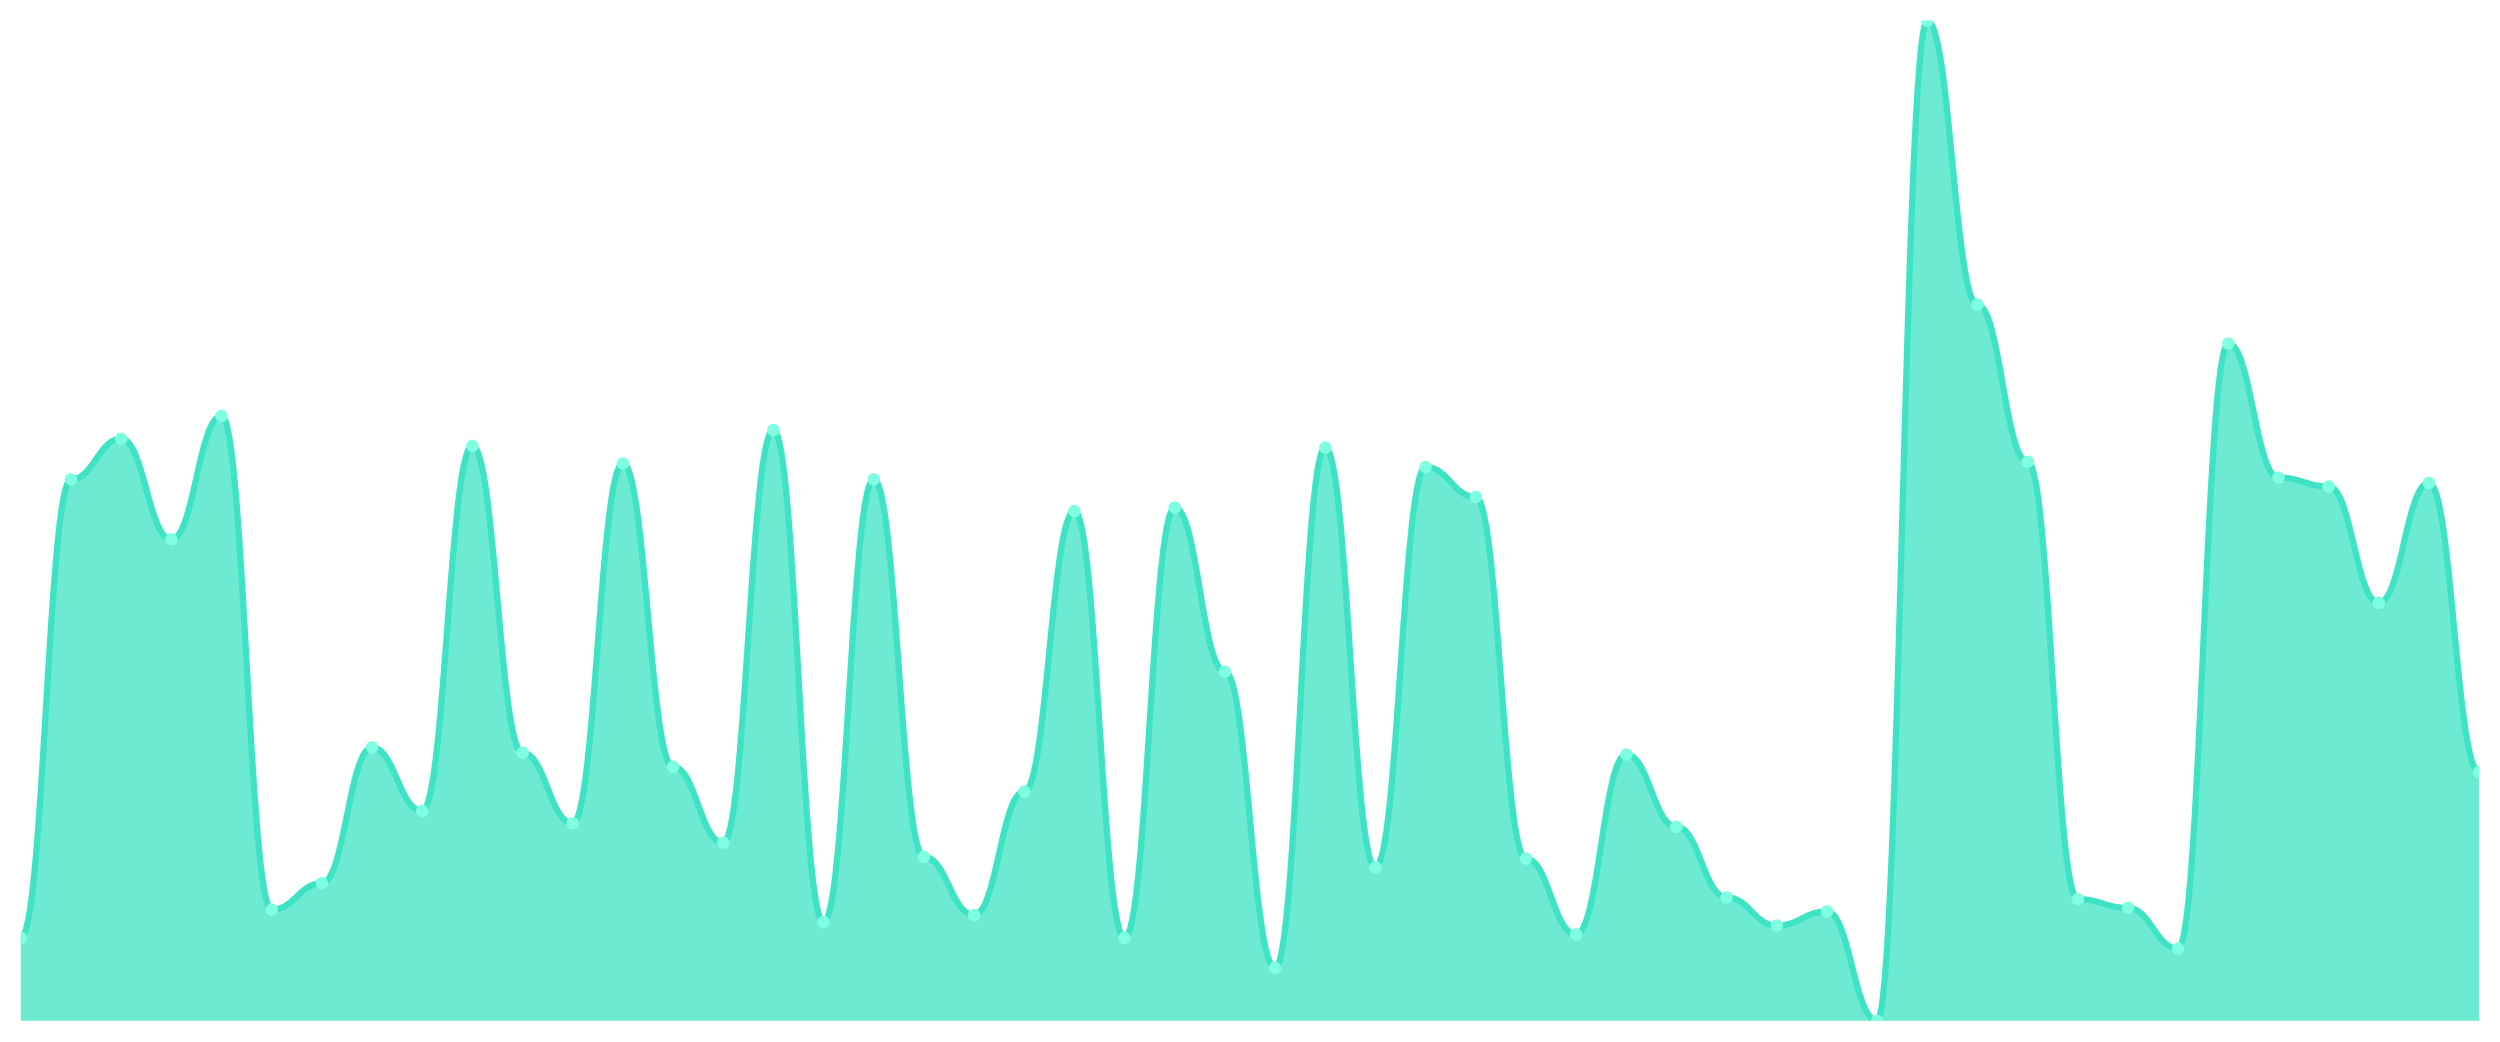
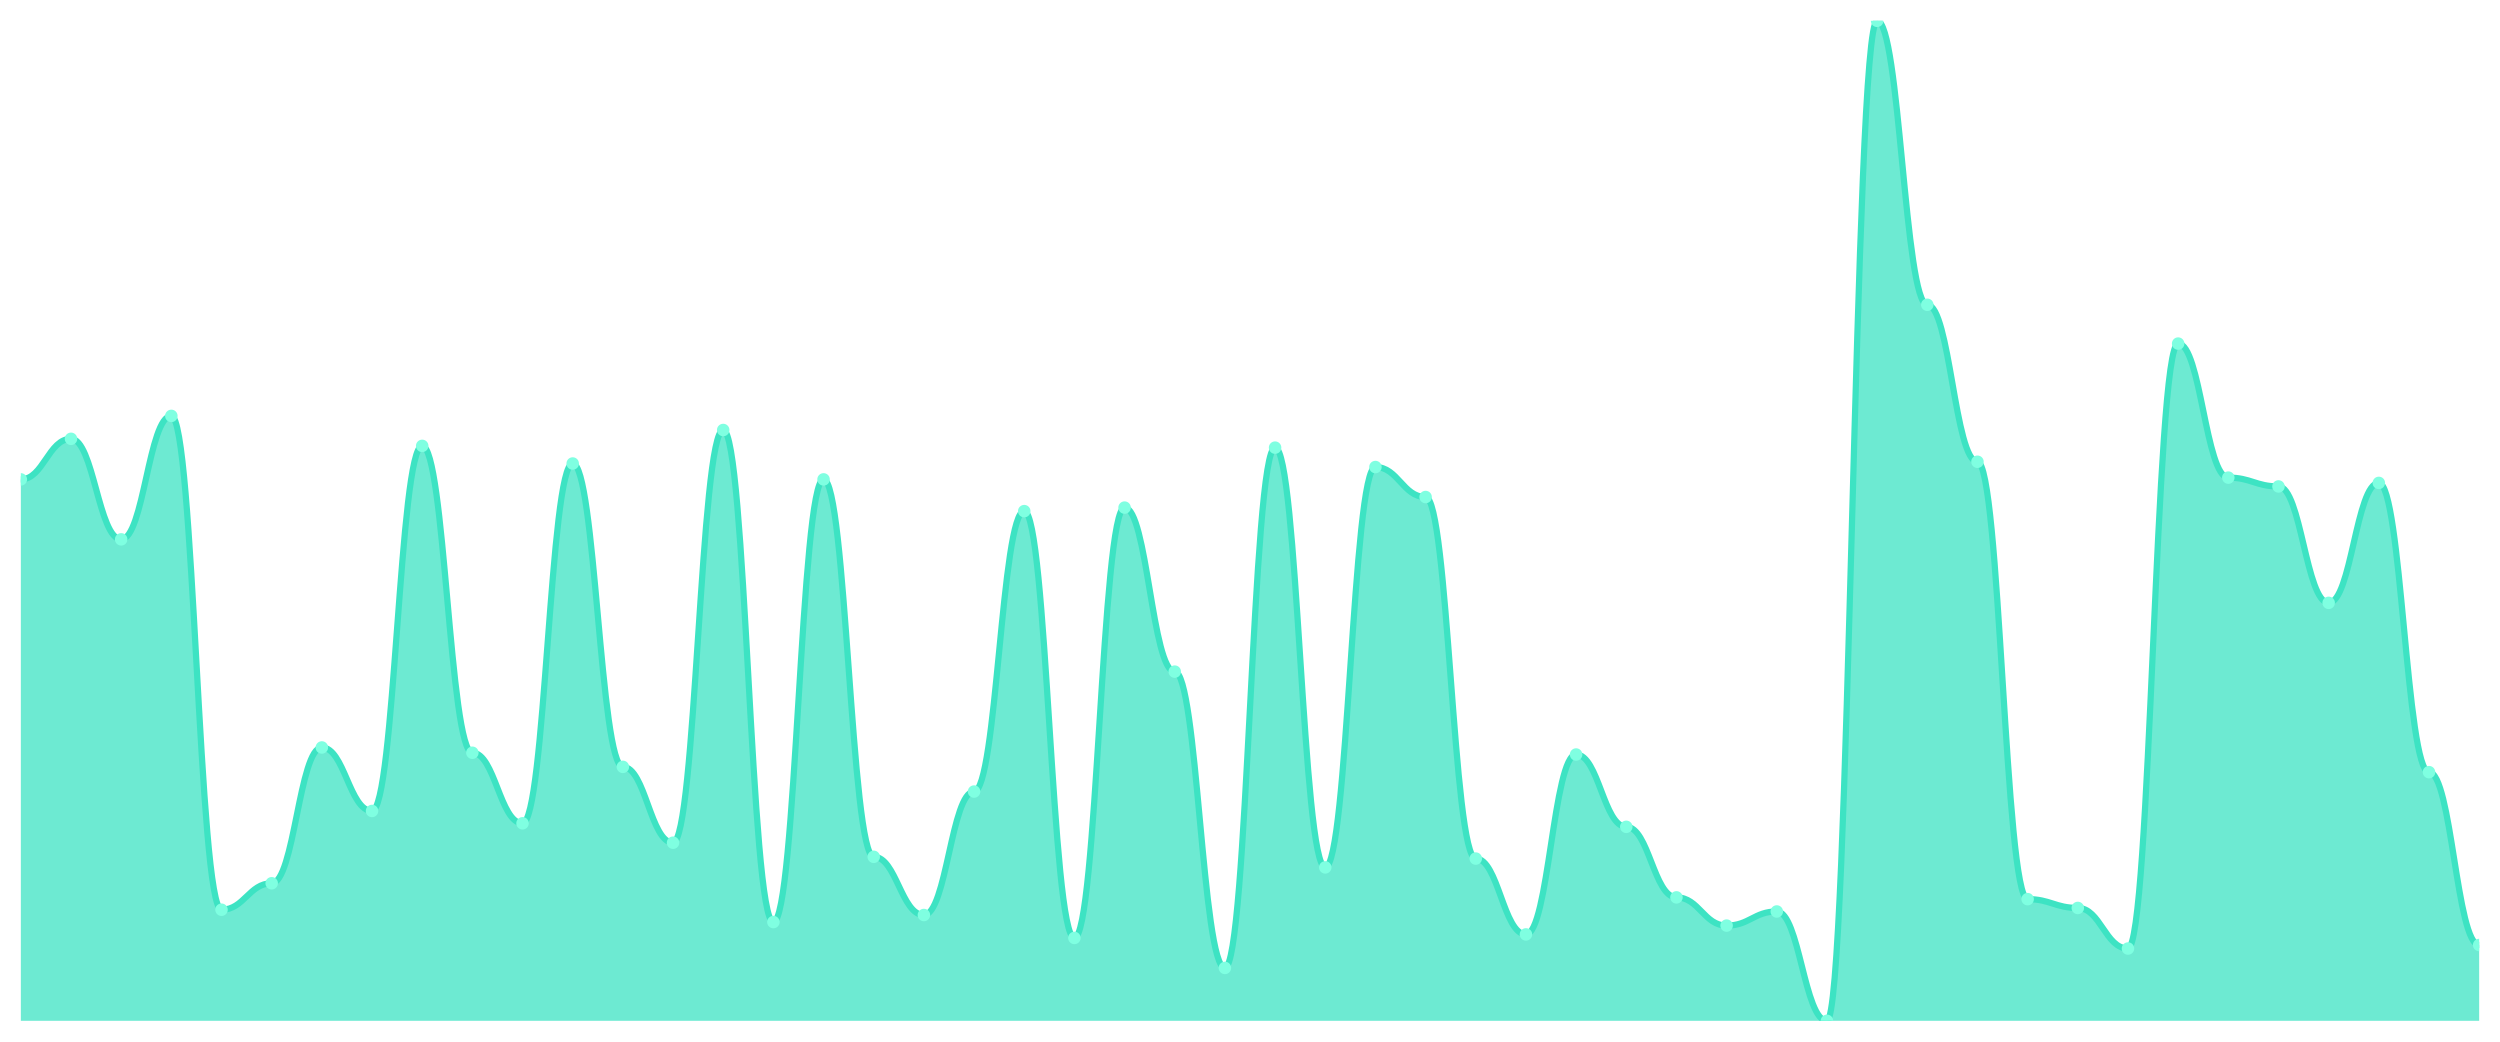
<svg xmlns="http://www.w3.org/2000/svg" viewBox="0 0 1200 500" width="1200" height="500">
  <defs>
    <clipPath id="c">
      <rect x="10" y="10" width="1180" height="480" />
    </clipPath>
  </defs>
  <rect width="1200" height="500" fill="none" />
  <g clip-path="url(#c)">
-     <path d="M 10,490 L 10,450.212 C 20.837,450.212 23.245,230.106 34.082,230.106 C 44.918,230.106 47.327,210.635 58.163,210.635 C 69,210.635 71.408,258.889 82.245,258.889 C 93.082,258.889 95.49,199.63 106.327,199.63 C 117.163,199.63 119.571,436.667 130.408,436.667 C 141.245,436.667 143.653,423.968 154.49,423.968 C 165.327,423.968 167.735,358.783 178.571,358.783 C 189.408,358.783 191.816,389.259 202.653,389.259 C 213.49,389.259 215.898,214.021 226.735,214.021 C 237.571,214.021 239.98,361.323 250.816,361.323 C 261.653,361.323 264.061,395.185 274.898,395.185 C 285.735,395.185 288.143,222.487 298.98,222.487 C 309.816,222.487 312.224,368.095 323.061,368.095 C 333.898,368.095 336.306,404.497 347.143,404.497 C 357.98,404.497 360.388,206.402 371.224,206.402 C 382.061,206.402 384.469,442.593 395.306,442.593 C 406.143,442.593 408.551,230.106 419.388,230.106 C 430.224,230.106 432.633,411.27 443.469,411.27 C 454.306,411.27 456.714,439.206 467.551,439.206 C 478.388,439.206 480.796,379.947 491.633,379.947 C 502.469,379.947 504.878,245.344 515.714,245.344 C 526.551,245.344 528.959,450.212 539.796,450.212 C 550.633,450.212 553.041,243.651 563.878,243.651 C 574.714,243.651 577.122,322.381 587.959,322.381 C 598.796,322.381 601.204,464.603 612.041,464.603 C 622.878,464.603 625.286,214.868 636.122,214.868 C 646.959,214.868 649.367,416.349 660.204,416.349 C 671.041,416.349 673.449,224.18 684.286,224.18 C 695.122,224.18 697.531,238.571 708.367,238.571 C 719.204,238.571 721.612,412.116 732.449,412.116 C 743.286,412.116 745.694,448.519 756.531,448.519 C 767.367,448.519 769.776,362.169 780.612,362.169 C 791.449,362.169 793.857,396.878 804.694,396.878 C 815.531,396.878 817.939,430.741 828.776,430.741 C 839.612,430.741 842.02,444.286 852.857,444.286 C 863.694,444.286 866.102,437.513 876.939,437.513 C 887.776,437.513 890.184,490 901.02,490 C 911.857,490 914.265,10 925.102,10 C 935.939,10 938.347,146.296 949.184,146.296 C 960.02,146.296 962.429,221.64 973.265,221.64 C 984.102,221.64 986.51,431.587 997.347,431.587 C 1008.184,431.587 1010.592,435.82 1021.429,435.82 C 1032.265,435.82 1034.673,455.291 1045.51,455.291 C 1056.347,455.291 1058.755,164.921 1069.592,164.921 C 1080.429,164.921 1082.837,229.259 1093.673,229.259 C 1104.51,229.259 1106.918,233.492 1117.755,233.492 C 1128.592,233.492 1131,289.365 1141.837,289.365 C 1152.673,289.365 1155.082,231.799 1165.918,231.799 C 1176.755,231.799 1179.163,370.635 1190,370.635 L 1190,490 Z" fill="rgba(61,227,195,0.75)" />
-     <path d="M 10,450.212 C 20.837,450.212 23.245,230.106 34.082,230.106 C 44.918,230.106 47.327,210.635 58.163,210.635 C 69,210.635 71.408,258.889 82.245,258.889 C 93.082,258.889 95.49,199.63 106.327,199.63 C 117.163,199.63 119.571,436.667 130.408,436.667 C 141.245,436.667 143.653,423.968 154.49,423.968 C 165.327,423.968 167.735,358.783 178.571,358.783 C 189.408,358.783 191.816,389.259 202.653,389.259 C 213.49,389.259 215.898,214.021 226.735,214.021 C 237.571,214.021 239.98,361.323 250.816,361.323 C 261.653,361.323 264.061,395.185 274.898,395.185 C 285.735,395.185 288.143,222.487 298.98,222.487 C 309.816,222.487 312.224,368.095 323.061,368.095 C 333.898,368.095 336.306,404.497 347.143,404.497 C 357.98,404.497 360.388,206.402 371.224,206.402 C 382.061,206.402 384.469,442.593 395.306,442.593 C 406.143,442.593 408.551,230.106 419.388,230.106 C 430.224,230.106 432.633,411.27 443.469,411.27 C 454.306,411.27 456.714,439.206 467.551,439.206 C 478.388,439.206 480.796,379.947 491.633,379.947 C 502.469,379.947 504.878,245.344 515.714,245.344 C 526.551,245.344 528.959,450.212 539.796,450.212 C 550.633,450.212 553.041,243.651 563.878,243.651 C 574.714,243.651 577.122,322.381 587.959,322.381 C 598.796,322.381 601.204,464.603 612.041,464.603 C 622.878,464.603 625.286,214.868 636.122,214.868 C 646.959,214.868 649.367,416.349 660.204,416.349 C 671.041,416.349 673.449,224.18 684.286,224.18 C 695.122,224.18 697.531,238.571 708.367,238.571 C 719.204,238.571 721.612,412.116 732.449,412.116 C 743.286,412.116 745.694,448.519 756.531,448.519 C 767.367,448.519 769.776,362.169 780.612,362.169 C 791.449,362.169 793.857,396.878 804.694,396.878 C 815.531,396.878 817.939,430.741 828.776,430.741 C 839.612,430.741 842.02,444.286 852.857,444.286 C 863.694,444.286 866.102,437.513 876.939,437.513 C 887.776,437.513 890.184,490 901.02,490 C 911.857,490 914.265,10 925.102,10 C 935.939,10 938.347,146.296 949.184,146.296 C 960.02,146.296 962.429,221.64 973.265,221.64 C 984.102,221.64 986.51,431.587 997.347,431.587 C 1008.184,431.587 1010.592,435.82 1021.429,435.82 C 1032.265,435.82 1034.673,455.291 1045.51,455.291 C 1056.347,455.291 1058.755,164.921 1069.592,164.921 C 1080.429,164.921 1082.837,229.259 1093.673,229.259 C 1104.51,229.259 1106.918,233.492 1117.755,233.492 C 1128.592,233.492 1131,289.365 1141.837,289.365 C 1152.673,289.365 1155.082,231.799 1165.918,231.799 C 1176.755,231.799 1179.163,370.635 1190,370.635" fill="none" stroke="#3de3c3" stroke-width="3" stroke-linecap="round" stroke-linejoin="round" />
-     <circle cx="10" cy="450.212" r="3" fill="#7fffe1" />
-     <circle cx="34.082" cy="230.106" r="3" fill="#7fffe1" />
-     <circle cx="58.163" cy="210.635" r="3" fill="#7fffe1" />
-     <circle cx="82.245" cy="258.889" r="3" fill="#7fffe1" />
-     <circle cx="106.327" cy="199.63" r="3" fill="#7fffe1" />
-     <circle cx="130.408" cy="436.667" r="3" fill="#7fffe1" />
-     <circle cx="154.49" cy="423.968" r="3" fill="#7fffe1" />
-     <circle cx="178.571" cy="358.783" r="3" fill="#7fffe1" />
-     <circle cx="202.653" cy="389.259" r="3" fill="#7fffe1" />
-     <circle cx="226.735" cy="214.021" r="3" fill="#7fffe1" />
-     <circle cx="250.816" cy="361.323" r="3" fill="#7fffe1" />
-     <circle cx="274.898" cy="395.185" r="3" fill="#7fffe1" />
-     <circle cx="298.98" cy="222.487" r="3" fill="#7fffe1" />
-     <circle cx="323.061" cy="368.095" r="3" fill="#7fffe1" />
-     <circle cx="347.143" cy="404.497" r="3" fill="#7fffe1" />
-     <circle cx="371.224" cy="206.402" r="3" fill="#7fffe1" />
-     <circle cx="395.306" cy="442.593" r="3" fill="#7fffe1" />
-     <circle cx="419.388" cy="230.106" r="3" fill="#7fffe1" />
-     <circle cx="443.469" cy="411.27" r="3" fill="#7fffe1" />
-     <circle cx="467.551" cy="439.206" r="3" fill="#7fffe1" />
-     <circle cx="491.633" cy="379.947" r="3" fill="#7fffe1" />
-     <circle cx="515.714" cy="245.344" r="3" fill="#7fffe1" />
-     <circle cx="539.796" cy="450.212" r="3" fill="#7fffe1" />
-     <circle cx="563.878" cy="243.651" r="3" fill="#7fffe1" />
-     <circle cx="587.959" cy="322.381" r="3" fill="#7fffe1" />
-     <circle cx="612.041" cy="464.603" r="3" fill="#7fffe1" />
-     <circle cx="636.122" cy="214.868" r="3" fill="#7fffe1" />
-     <circle cx="660.204" cy="416.349" r="3" fill="#7fffe1" />
-     <circle cx="684.286" cy="224.18" r="3" fill="#7fffe1" />
-     <circle cx="708.367" cy="238.571" r="3" fill="#7fffe1" />
-     <circle cx="732.449" cy="412.116" r="3" fill="#7fffe1" />
-     <circle cx="756.531" cy="448.519" r="3" fill="#7fffe1" />
-     <circle cx="780.612" cy="362.169" r="3" fill="#7fffe1" />
-     <circle cx="804.694" cy="396.878" r="3" fill="#7fffe1" />
-     <circle cx="828.776" cy="430.741" r="3" fill="#7fffe1" />
-     <circle cx="852.857" cy="444.286" r="3" fill="#7fffe1" />
-     <circle cx="876.939" cy="437.513" r="3" fill="#7fffe1" />
-     <circle cx="901.02" cy="490" r="3" fill="#7fffe1" />
-     <circle cx="925.102" cy="10" r="3" fill="#7fffe1" />
-     <circle cx="949.184" cy="146.296" r="3" fill="#7fffe1" />
-     <circle cx="973.265" cy="221.64" r="3" fill="#7fffe1" />
-     <circle cx="997.347" cy="431.587" r="3" fill="#7fffe1" />
-     <circle cx="1021.429" cy="435.82" r="3" fill="#7fffe1" />
-     <circle cx="1045.51" cy="455.291" r="3" fill="#7fffe1" />
-     <circle cx="1069.592" cy="164.921" r="3" fill="#7fffe1" />
-     <circle cx="1093.673" cy="229.259" r="3" fill="#7fffe1" />
-     <circle cx="1117.755" cy="233.492" r="3" fill="#7fffe1" />
-     <circle cx="1141.837" cy="289.365" r="3" fill="#7fffe1" />
-     <circle cx="1165.918" cy="231.799" r="3" fill="#7fffe1" />
-     <circle cx="1190" cy="370.635" r="3" fill="#7fffe1" />
+     <path d="M 10,490 L 10,230.106 C 20.837,230.106 23.245,210.635 34.082,210.635 C 44.918,210.635 47.327,258.889 58.163,258.889 C 69,258.889 71.408,199.63 82.245,199.63 C 93.082,199.63 95.49,436.667 106.327,436.667 C 117.163,436.667 119.571,423.968 130.408,423.968 C 141.245,423.968 143.653,358.783 154.49,358.783 C 165.327,358.783 167.735,389.259 178.571,389.259 C 189.408,389.259 191.816,214.021 202.653,214.021 C 213.49,214.021 215.898,361.323 226.735,361.323 C 237.571,361.323 239.98,395.185 250.816,395.185 C 261.653,395.185 264.061,222.487 274.898,222.487 C 285.735,222.487 288.143,368.095 298.98,368.095 C 309.816,368.095 312.224,404.497 323.061,404.497 C 333.898,404.497 336.306,206.402 347.143,206.402 C 357.98,206.402 360.388,442.593 371.224,442.593 C 382.061,442.593 384.469,230.106 395.306,230.106 C 406.143,230.106 408.551,411.27 419.388,411.27 C 430.224,411.27 432.633,439.206 443.469,439.206 C 454.306,439.206 456.714,379.947 467.551,379.947 C 478.388,379.947 480.796,245.344 491.633,245.344 C 502.469,245.344 504.878,450.212 515.714,450.212 C 526.551,450.212 528.959,243.651 539.796,243.651 C 550.633,243.651 553.041,322.381 563.878,322.381 C 574.714,322.381 577.122,464.603 587.959,464.603 C 598.796,464.603 601.204,214.868 612.041,214.868 C 622.878,214.868 625.286,416.349 636.122,416.349 C 646.959,416.349 649.367,224.18 660.204,224.18 C 671.041,224.18 673.449,238.571 684.286,238.571 C 695.122,238.571 697.531,412.116 708.367,412.116 C 719.204,412.116 721.612,448.519 732.449,448.519 C 743.286,448.519 745.694,362.169 756.531,362.169 C 767.367,362.169 769.776,396.878 780.612,396.878 C 791.449,396.878 793.857,430.741 804.694,430.741 C 815.531,430.741 817.939,444.286 828.776,444.286 C 839.612,444.286 842.02,437.513 852.857,437.513 C 863.694,437.513 866.102,490 876.939,490 C 887.776,490 890.184,10 901.02,10 C 911.857,10 914.265,146.296 925.102,146.296 C 935.939,146.296 938.347,221.64 949.184,221.64 C 960.02,221.64 962.429,431.587 973.265,431.587 C 984.102,431.587 986.51,435.82 997.347,435.82 C 1008.184,435.82 1010.592,455.291 1021.429,455.291 C 1032.265,455.291 1034.673,164.921 1045.51,164.921 C 1056.347,164.921 1058.755,229.259 1069.592,229.259 C 1080.429,229.259 1082.837,233.492 1093.673,233.492 C 1104.51,233.492 1106.918,289.365 1117.755,289.365 C 1128.592,289.365 1131,231.799 1141.837,231.799 C 1152.673,231.799 1155.082,370.635 1165.918,370.635 C 1176.755,370.635 1179.163,453.598 1190,453.598 L 1190,490 Z" fill="rgba(61,227,195,0.75)" />
+     <path d="M 10,230.106 C 20.837,230.106 23.245,210.635 34.082,210.635 C 44.918,210.635 47.327,258.889 58.163,258.889 C 69,258.889 71.408,199.63 82.245,199.63 C 93.082,199.63 95.49,436.667 106.327,436.667 C 117.163,436.667 119.571,423.968 130.408,423.968 C 141.245,423.968 143.653,358.783 154.49,358.783 C 165.327,358.783 167.735,389.259 178.571,389.259 C 189.408,389.259 191.816,214.021 202.653,214.021 C 213.49,214.021 215.898,361.323 226.735,361.323 C 237.571,361.323 239.98,395.185 250.816,395.185 C 261.653,395.185 264.061,222.487 274.898,222.487 C 285.735,222.487 288.143,368.095 298.98,368.095 C 309.816,368.095 312.224,404.497 323.061,404.497 C 333.898,404.497 336.306,206.402 347.143,206.402 C 357.98,206.402 360.388,442.593 371.224,442.593 C 382.061,442.593 384.469,230.106 395.306,230.106 C 406.143,230.106 408.551,411.27 419.388,411.27 C 430.224,411.27 432.633,439.206 443.469,439.206 C 454.306,439.206 456.714,379.947 467.551,379.947 C 478.388,379.947 480.796,245.344 491.633,245.344 C 502.469,245.344 504.878,450.212 515.714,450.212 C 526.551,450.212 528.959,243.651 539.796,243.651 C 550.633,243.651 553.041,322.381 563.878,322.381 C 574.714,322.381 577.122,464.603 587.959,464.603 C 598.796,464.603 601.204,214.868 612.041,214.868 C 622.878,214.868 625.286,416.349 636.122,416.349 C 646.959,416.349 649.367,224.18 660.204,224.18 C 671.041,224.18 673.449,238.571 684.286,238.571 C 695.122,238.571 697.531,412.116 708.367,412.116 C 719.204,412.116 721.612,448.519 732.449,448.519 C 743.286,448.519 745.694,362.169 756.531,362.169 C 767.367,362.169 769.776,396.878 780.612,396.878 C 791.449,396.878 793.857,430.741 804.694,430.741 C 815.531,430.741 817.939,444.286 828.776,444.286 C 839.612,444.286 842.02,437.513 852.857,437.513 C 863.694,437.513 866.102,490 876.939,490 C 887.776,490 890.184,10 901.02,10 C 911.857,10 914.265,146.296 925.102,146.296 C 935.939,146.296 938.347,221.64 949.184,221.64 C 960.02,221.64 962.429,431.587 973.265,431.587 C 984.102,431.587 986.51,435.82 997.347,435.82 C 1008.184,435.82 1010.592,455.291 1021.429,455.291 C 1032.265,455.291 1034.673,164.921 1045.51,164.921 C 1056.347,164.921 1058.755,229.259 1069.592,229.259 C 1080.429,229.259 1082.837,233.492 1093.673,233.492 C 1104.51,233.492 1106.918,289.365 1117.755,289.365 C 1128.592,289.365 1131,231.799 1141.837,231.799 C 1152.673,231.799 1155.082,370.635 1165.918,370.635 C 1176.755,370.635 1179.163,453.598 1190,453.598" fill="none" stroke="#3de3c3" stroke-width="3" stroke-linecap="round" stroke-linejoin="round" />
+     <circle cx="10" cy="230.106" r="3" fill="#7fffe1" />
+     <circle cx="34.082" cy="210.635" r="3" fill="#7fffe1" />
+     <circle cx="58.163" cy="258.889" r="3" fill="#7fffe1" />
+     <circle cx="82.245" cy="199.63" r="3" fill="#7fffe1" />
+     <circle cx="106.327" cy="436.667" r="3" fill="#7fffe1" />
+     <circle cx="130.408" cy="423.968" r="3" fill="#7fffe1" />
+     <circle cx="154.49" cy="358.783" r="3" fill="#7fffe1" />
+     <circle cx="178.571" cy="389.259" r="3" fill="#7fffe1" />
+     <circle cx="202.653" cy="214.021" r="3" fill="#7fffe1" />
+     <circle cx="226.735" cy="361.323" r="3" fill="#7fffe1" />
+     <circle cx="250.816" cy="395.185" r="3" fill="#7fffe1" />
+     <circle cx="274.898" cy="222.487" r="3" fill="#7fffe1" />
+     <circle cx="298.98" cy="368.095" r="3" fill="#7fffe1" />
+     <circle cx="323.061" cy="404.497" r="3" fill="#7fffe1" />
+     <circle cx="347.143" cy="206.402" r="3" fill="#7fffe1" />
+     <circle cx="371.224" cy="442.593" r="3" fill="#7fffe1" />
+     <circle cx="395.306" cy="230.106" r="3" fill="#7fffe1" />
+     <circle cx="419.388" cy="411.27" r="3" fill="#7fffe1" />
+     <circle cx="443.469" cy="439.206" r="3" fill="#7fffe1" />
+     <circle cx="467.551" cy="379.947" r="3" fill="#7fffe1" />
+     <circle cx="491.633" cy="245.344" r="3" fill="#7fffe1" />
+     <circle cx="515.714" cy="450.212" r="3" fill="#7fffe1" />
+     <circle cx="539.796" cy="243.651" r="3" fill="#7fffe1" />
+     <circle cx="563.878" cy="322.381" r="3" fill="#7fffe1" />
+     <circle cx="587.959" cy="464.603" r="3" fill="#7fffe1" />
+     <circle cx="612.041" cy="214.868" r="3" fill="#7fffe1" />
+     <circle cx="636.122" cy="416.349" r="3" fill="#7fffe1" />
+     <circle cx="660.204" cy="224.18" r="3" fill="#7fffe1" />
+     <circle cx="684.286" cy="238.571" r="3" fill="#7fffe1" />
+     <circle cx="708.367" cy="412.116" r="3" fill="#7fffe1" />
+     <circle cx="732.449" cy="448.519" r="3" fill="#7fffe1" />
+     <circle cx="756.531" cy="362.169" r="3" fill="#7fffe1" />
+     <circle cx="780.612" cy="396.878" r="3" fill="#7fffe1" />
+     <circle cx="804.694" cy="430.741" r="3" fill="#7fffe1" />
+     <circle cx="828.776" cy="444.286" r="3" fill="#7fffe1" />
+     <circle cx="852.857" cy="437.513" r="3" fill="#7fffe1" />
+     <circle cx="876.939" cy="490" r="3" fill="#7fffe1" />
+     <circle cx="901.02" cy="10" r="3" fill="#7fffe1" />
+     <circle cx="925.102" cy="146.296" r="3" fill="#7fffe1" />
+     <circle cx="949.184" cy="221.64" r="3" fill="#7fffe1" />
+     <circle cx="973.265" cy="431.587" r="3" fill="#7fffe1" />
+     <circle cx="997.347" cy="435.82" r="3" fill="#7fffe1" />
+     <circle cx="1021.429" cy="455.291" r="3" fill="#7fffe1" />
+     <circle cx="1045.51" cy="164.921" r="3" fill="#7fffe1" />
+     <circle cx="1069.592" cy="229.259" r="3" fill="#7fffe1" />
+     <circle cx="1093.673" cy="233.492" r="3" fill="#7fffe1" />
+     <circle cx="1117.755" cy="289.365" r="3" fill="#7fffe1" />
+     <circle cx="1141.837" cy="231.799" r="3" fill="#7fffe1" />
+     <circle cx="1165.918" cy="370.635" r="3" fill="#7fffe1" />
+     <circle cx="1190" cy="453.598" r="3" fill="#7fffe1" />
  </g>
</svg>
